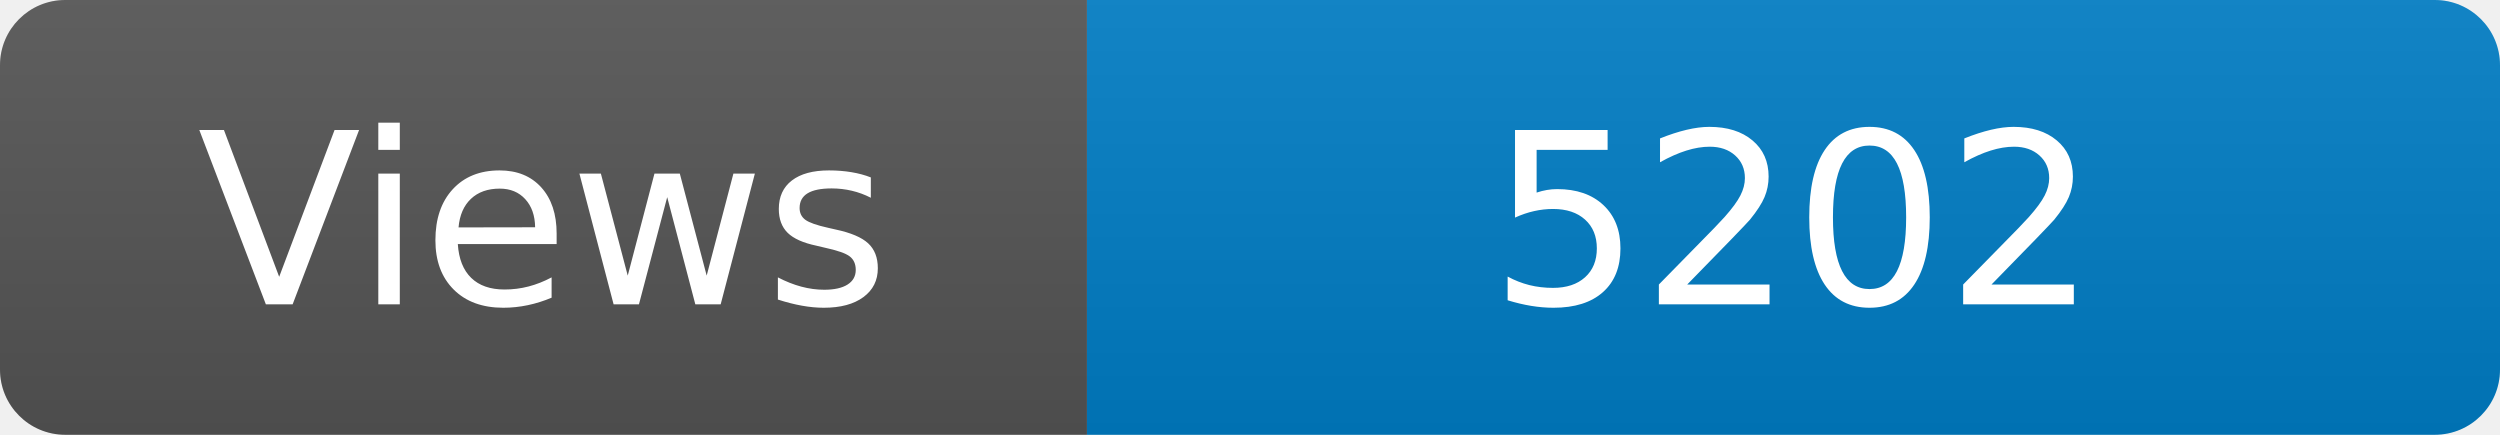
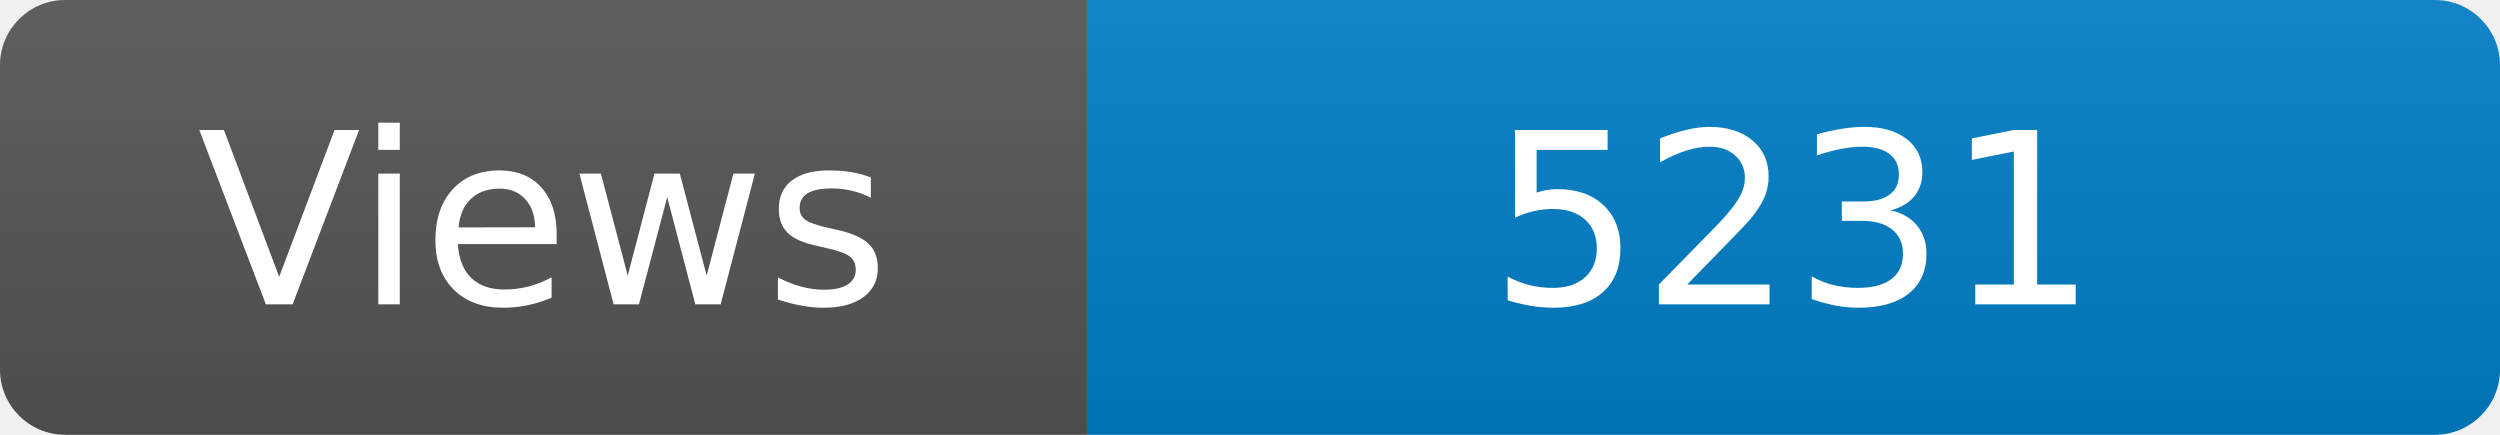
<svg xmlns="http://www.w3.org/2000/svg" width="115" height="20" role="img" aria-label="Maintained?: yes">
  <linearGradient id="s" x2="0" y2="100%">
    <stop offset="0" stop-color="#bbb" stop-opacity=".1" />
    <stop offset="1" stop-opacity=".1" />
  </linearGradient>
  <clipPath id="r">
    <rect width="115" height="20" rx="3" fill="#fff" />
  </clipPath>
  <g clip-path="url(#r)">
    <rect width="50" height="20" fill="#555" />
    <rect x="50" width="160" height="20" fill="#007ec6" />
    <rect width="115" height="20" fill="url(#s)" />
  </g>
  <g fill="#fff" text-anchor="middle" font-family="Verdana,Geneva,DejaVu Sans,sans-serif" font-size="110">
    <text x="250" y="140" transform="scale(.1)" fill="#fff">Views</text>
-     <text x="825" y="140" transform="scale(.1)" fill="#fff">5202</text>
+     <text x="825" y="140" transform="scale(.1)" fill="#fff">5231</text>
  </g>
</svg>
